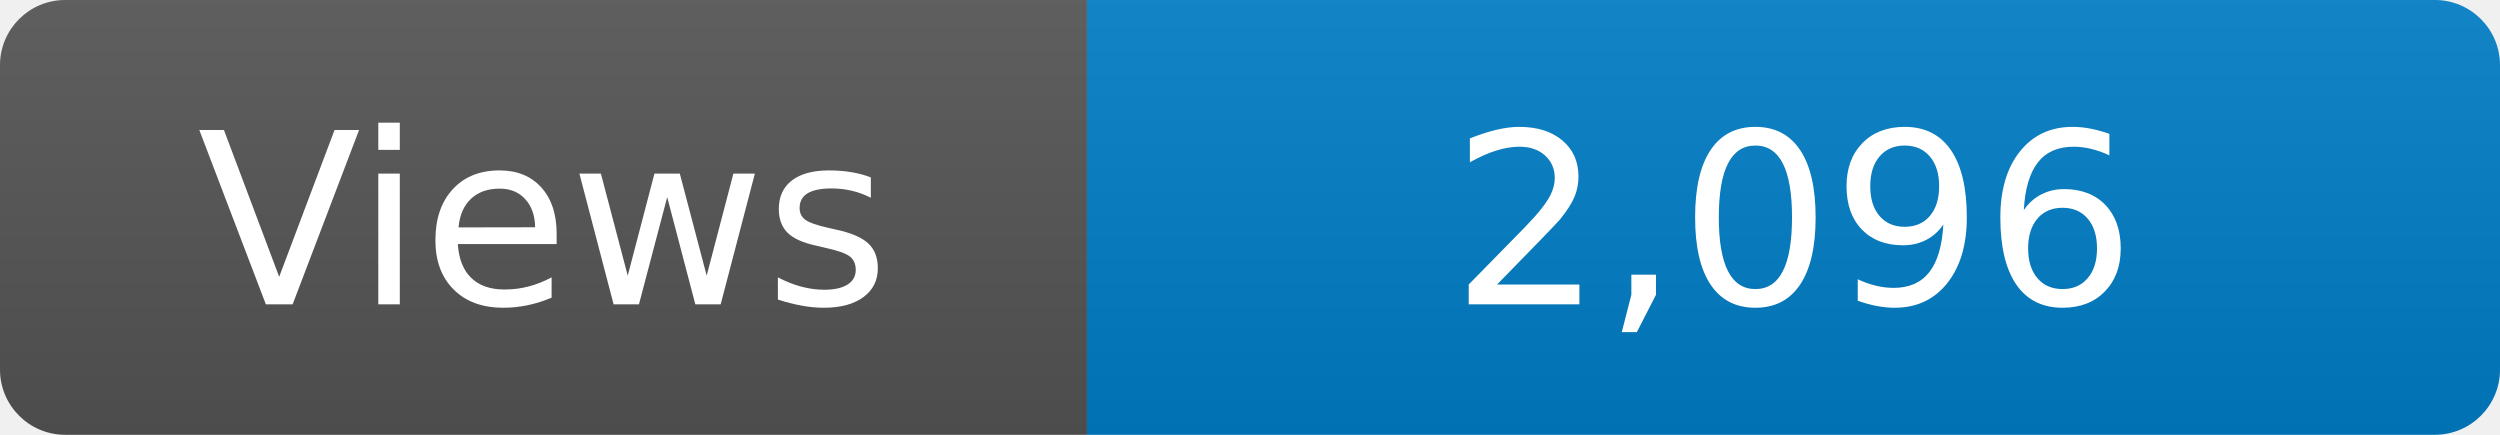
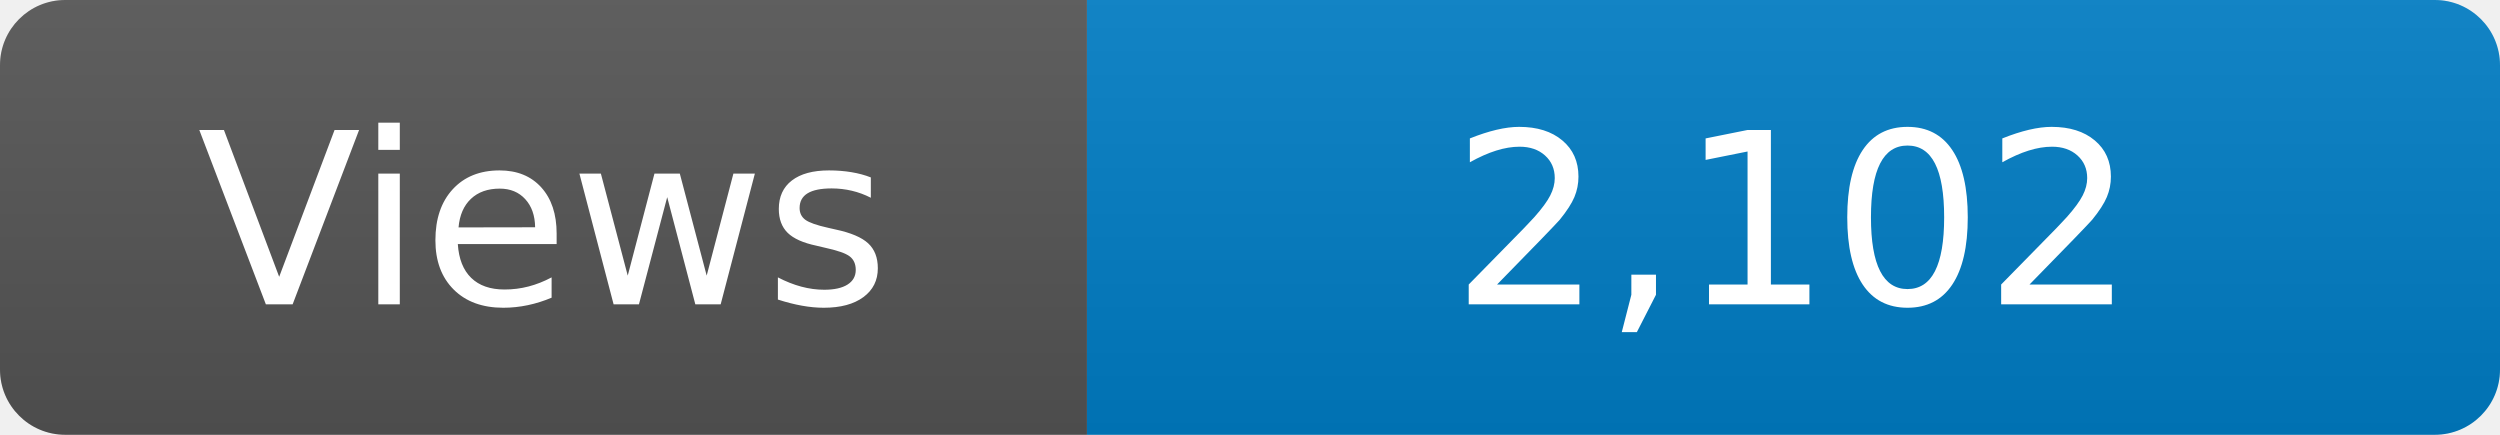
<svg xmlns="http://www.w3.org/2000/svg" width="115" height="20" role="img" aria-label="Maintained?: yes">
  <linearGradient id="s" x2="0" y2="100%">
    <stop offset="0" stop-color="#bbb" stop-opacity=".1" />
    <stop offset="1" stop-opacity=".1" />
  </linearGradient>
  <clipPath id="r">
    <rect width="115" height="20" rx="3" fill="#fff" />
  </clipPath>
  <g clip-path="url(#r)">
    <rect width="50" height="20" fill="#555" />
    <rect x="50" width="160" height="20" fill="#007ec6" />
    <rect width="115" height="20" fill="url(#s)" />
  </g>
  <g fill="#fff" text-anchor="middle" font-family="Verdana,Geneva,DejaVu Sans,sans-serif" font-size="110">
    <text x="250" y="140" transform="scale(.1)" fill="#fff">Views</text>
-     <text x="825" y="140" transform="scale(.1)" fill="#fff">2,096</text>
+     <text x="825" y="140" transform="scale(.1)" fill="#fff">2,102</text>
  </g>
</svg>
